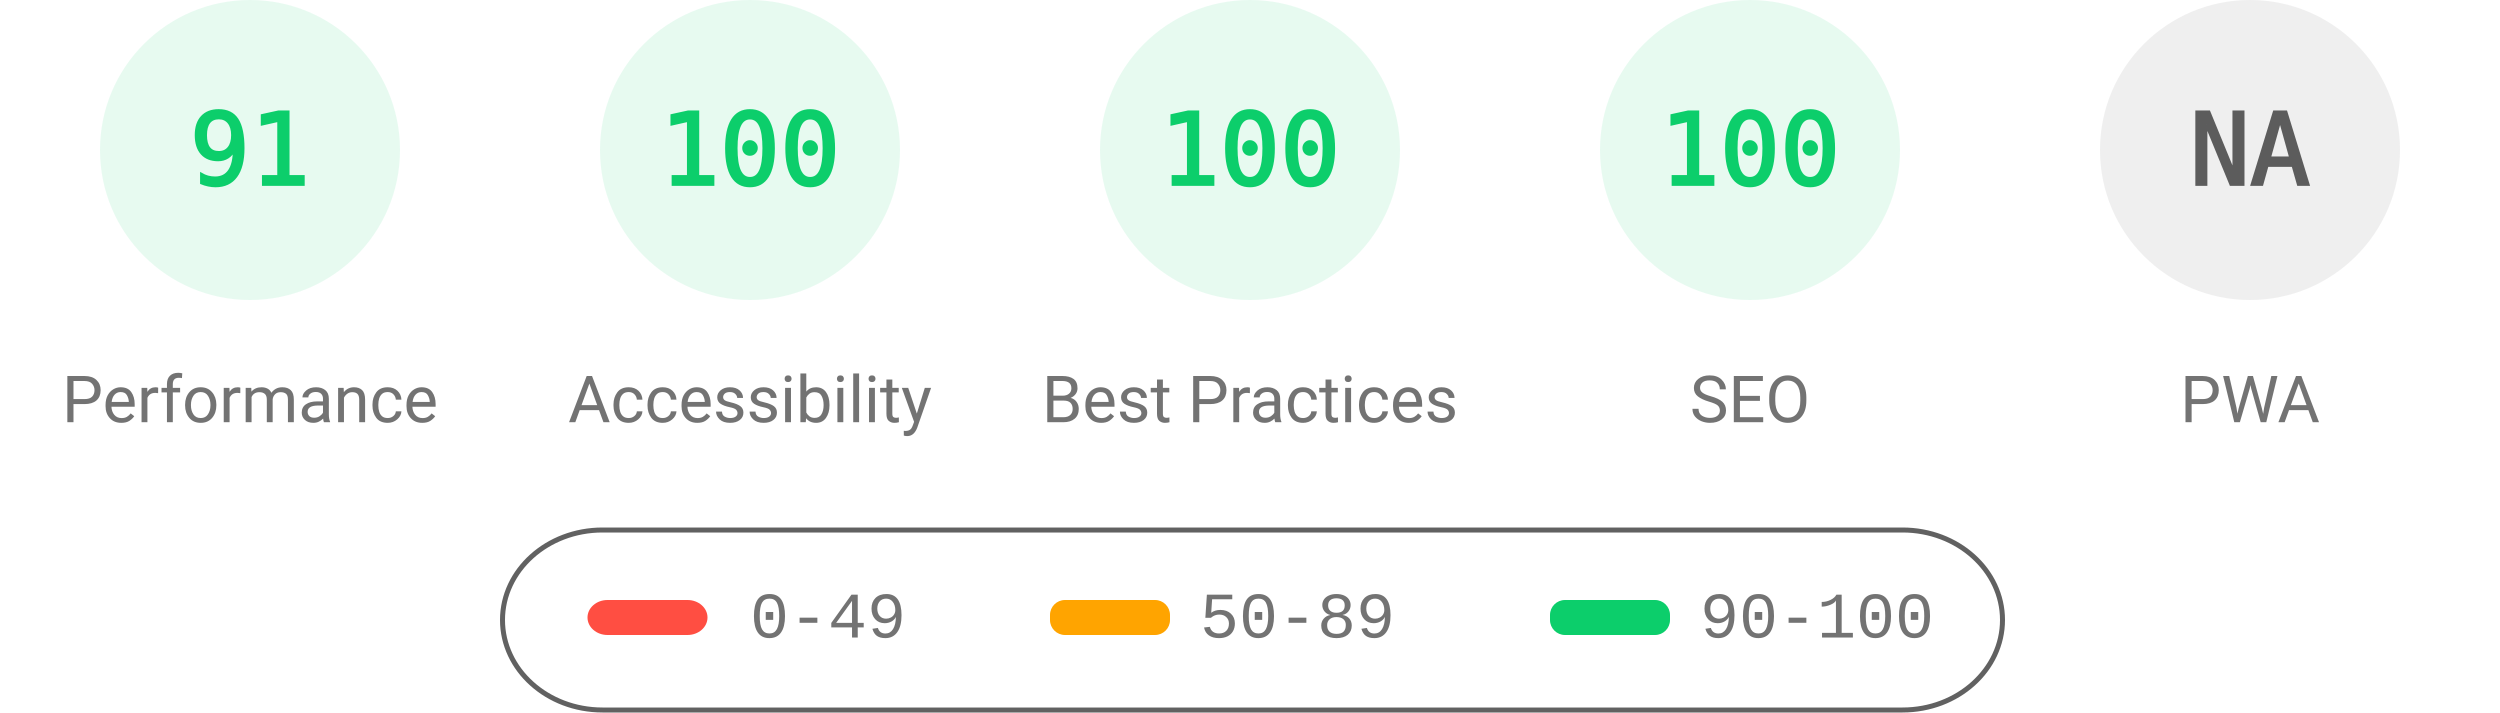
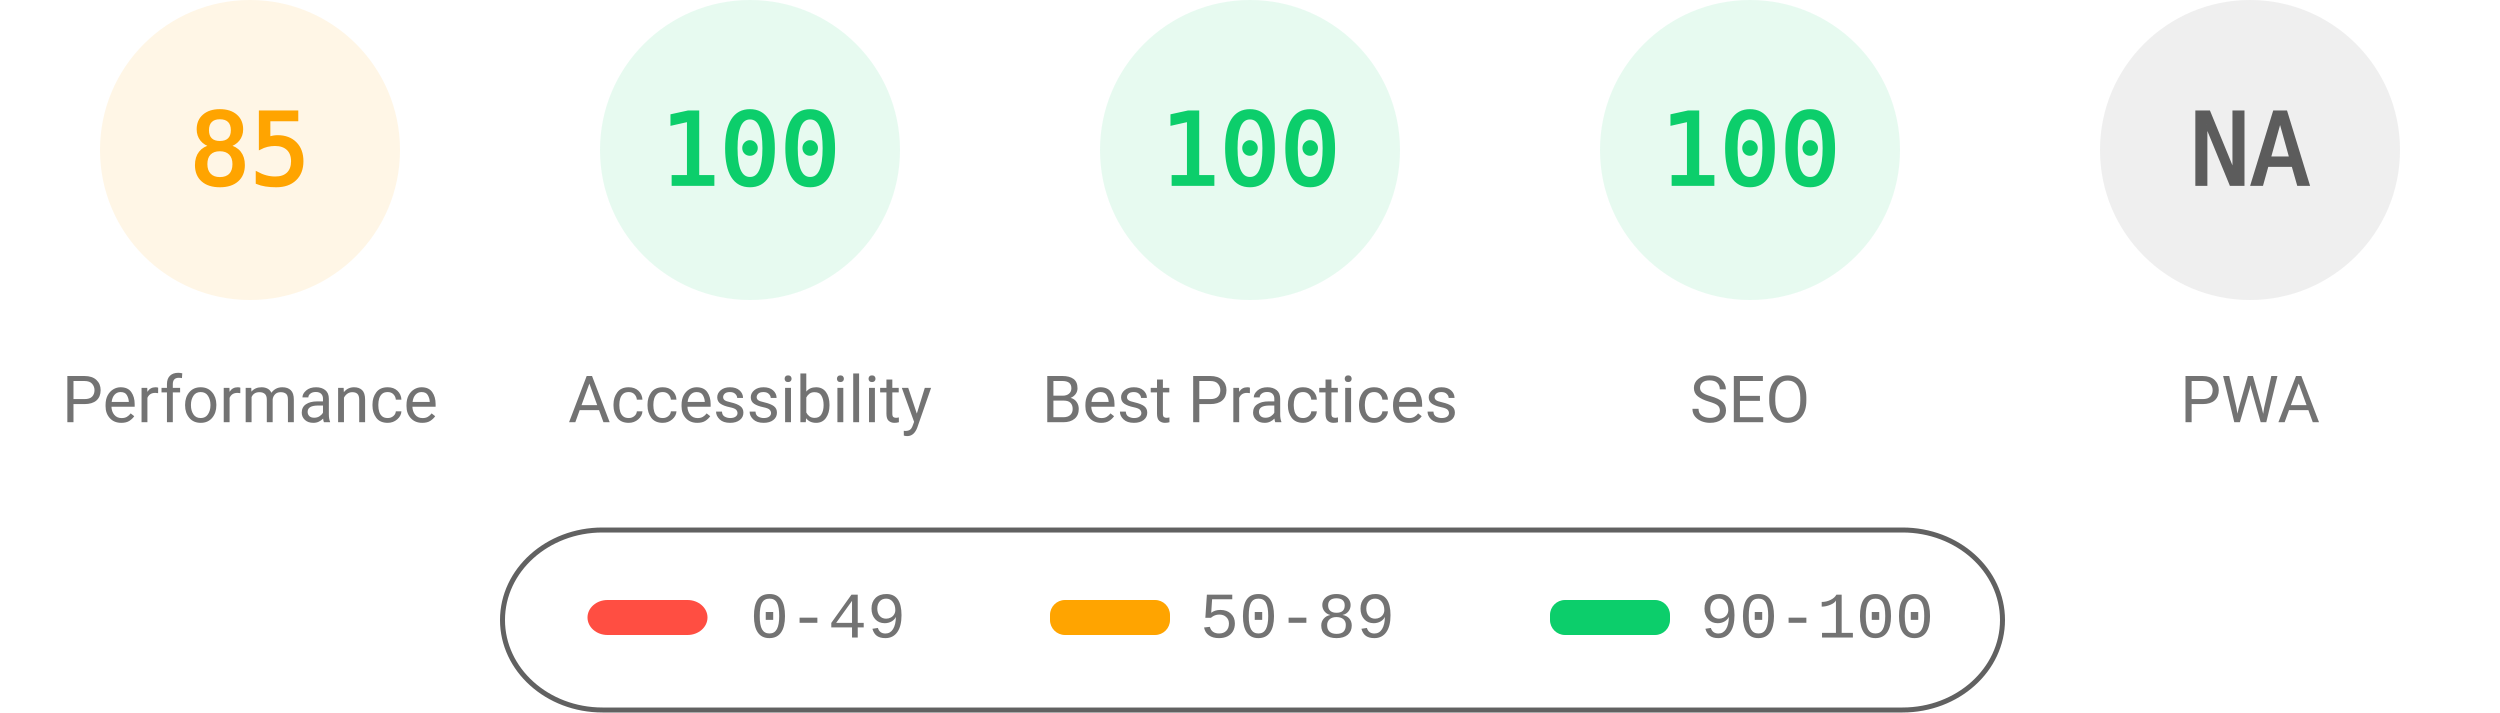
<svg xmlns="http://www.w3.org/2000/svg" fill="none" width="1000" height="285">
  <style>.gauge-base{opacity:.1}.gauge-arc{fill:none;animation-delay:250ms;stroke-linecap:round;transform:rotate(-90deg);transform-origin:100px 60px;animation:load-gauge 1s ease forwards}.guage-text{font-size:40px;font-family:monospace;text-align:center}.guage-red{color:#ff4e42;fill:#ff4e42;stroke:#ff4e42}.guage-orange{color:#ffa400;fill:#ffa400;stroke:#ffa400}.guage-green{color:#0cce6b;fill:#0cce6b;stroke:#0cce6b}.guage-undefined{color:#5c5c5c;fill:#5c5c5c;stroke:#5c5c5c}.guage-title{color:#737373;fill:#737373;stroke:none;font-size:26px;line-height:26px;font-family:Roboto,Halvetica,Arial,sans-serif}@keyframes load-gauge{from{stroke-dasharray:0 352.858}}</style>
-   <svg class="guage-div guage-perf guage-green" viewBox="0 0 200 200" width="200" height="200">
+   <svg class="guage-div guage-perf guage-orange" viewBox="0 0 200 200" width="200" height="200">
    <circle class="gauge-base" r="56" cx="100" cy="60" stroke-width="8" />
-     <circle class="gauge-arc guage-arc-1" r="56" cx="100" cy="60" stroke-width="8" style="stroke-dasharray:320.191,351.858" />
-     <text class="guage-text" x="100" y="60" alignment-baseline="central" dominant-baseline="central" text-anchor="middle">91</text>
+     <circle class="gauge-arc guage-arc-1" r="56" cx="100" cy="60" stroke-width="8" style="stroke-dasharray:299.079,351.858" />
+     <text class="guage-text" x="100" y="60" alignment-baseline="central" dominant-baseline="central" text-anchor="middle">85</text>
    <text class="guage-title" x="100" y="160" alignment-baseline="central" dominant-baseline="central" text-anchor="middle">Performance</text>
  </svg>
  <svg class="guage-div guage-acc guage-green" viewBox="0 0 200 200" width="200" height="200" x="200">
    <circle class="gauge-base" r="56" cx="100" cy="60" stroke-width="8" />
    <circle class="gauge-arc guage-arc-2" r="56" cx="100" cy="60" stroke-width="8" style="stroke-dasharray:351.858,351.858" />
    <text class="guage-text" x="100" y="60" alignment-baseline="central" dominant-baseline="central" text-anchor="middle">100</text>
    <text class="guage-title" x="100" y="160" alignment-baseline="central" dominant-baseline="central" text-anchor="middle">Accessibility</text>
  </svg>
  <svg class="guage-div guage-best guage-green" viewBox="0 0 200 200" width="200" height="200" x="400">
    <circle class="gauge-base" r="56" cx="100" cy="60" stroke-width="8" />
    <circle class="gauge-arc guage-arc-3" r="56" cx="100" cy="60" stroke-width="8" style="stroke-dasharray:351.858,351.858" />
    <text class="guage-text" x="100" y="60" alignment-baseline="central" dominant-baseline="central" text-anchor="middle">100</text>
    <text class="guage-title" x="100" y="160" alignment-baseline="central" dominant-baseline="central" text-anchor="middle">Best Practices</text>
  </svg>
  <svg class="guage-div guage-seo guage-green" viewBox="0 0 200 200" width="200" height="200" x="600">
    <circle class="gauge-base" r="56" cx="100" cy="60" stroke-width="8" />
    <circle class="gauge-arc guage-arc-4" r="56" cx="100" cy="60" stroke-width="8" style="stroke-dasharray:351.858,351.858" />
    <text class="guage-text" x="100" y="60" alignment-baseline="central" dominant-baseline="central" text-anchor="middle">100</text>
    <text class="guage-title" x="100" y="160" alignment-baseline="central" dominant-baseline="central" text-anchor="middle">SEO</text>
  </svg>
  <svg class="guage-div guage-pwa guage-undefined" viewBox="0 0 200 200" width="200" height="200" x="800">
    <circle class="gauge-base" r="56" cx="100" cy="60" stroke-width="8" />
    <circle class="gauge-arc guage-arc-4" r="56" cx="100" cy="60" stroke-width="8" style="stroke-dasharray:351.858,351.858" />
    <text class="guage-text" x="100" y="60" alignment-baseline="central" dominant-baseline="central" text-anchor="middle">NA</text>
    <text class="guage-title" x="100" y="160" alignment-baseline="central" dominant-baseline="central" text-anchor="middle">PWA</text>
  </svg>
  <svg width="604" height="76" x="200" y="210">
    <path fill="none" id="canvas_background" d="M-1-1h604v80H-1z" />
    <rect fill-opacity="0" stroke="#616161" stroke-width="2" rx="40" id="svg_2" height="72" width="600" y="2" x="1" fill="#000" />
    <rect stroke="#000" rx="8" id="svg_3" height="14" width="48" y="30" x="35" stroke-opacity="null" stroke-width="0" fill="#ff4e42" />
    <rect stroke="#000" rx="6" id="svg_4" height="14" width="48" y="30" x="220" stroke-opacity="null" stroke-width="0" fill="#ffa400" />
    <rect stroke="#000" rx="6" id="svg_5" height="14" width="48" y="30" x="420" stroke-opacity="null" stroke-width="0" fill="#0cce6b" />
    <text xml:space="preserve" text-anchor="start" font-family="'Courier New', Courier, monospace" font-size="26" id="svg_6" y="45" x="100" stroke-opacity="null" stroke-width="0" stroke="#000" fill="#737373">0-49</text>
    <text xml:space="preserve" text-anchor="start" font-family="'Courier New', Courier, monospace" font-size="26" id="svg_7" y="45" x="280" stroke-opacity="null" stroke-width="0" stroke="#000" fill="#737373">50-89</text>
    <text xml:space="preserve" text-anchor="start" font-family="'Courier New', Courier, monospace" font-size="26" id="svg_8" y="45" x="480" stroke-opacity="null" stroke-width="0" stroke="#000" fill="#737373">90-100</text>
  </svg>
</svg>
